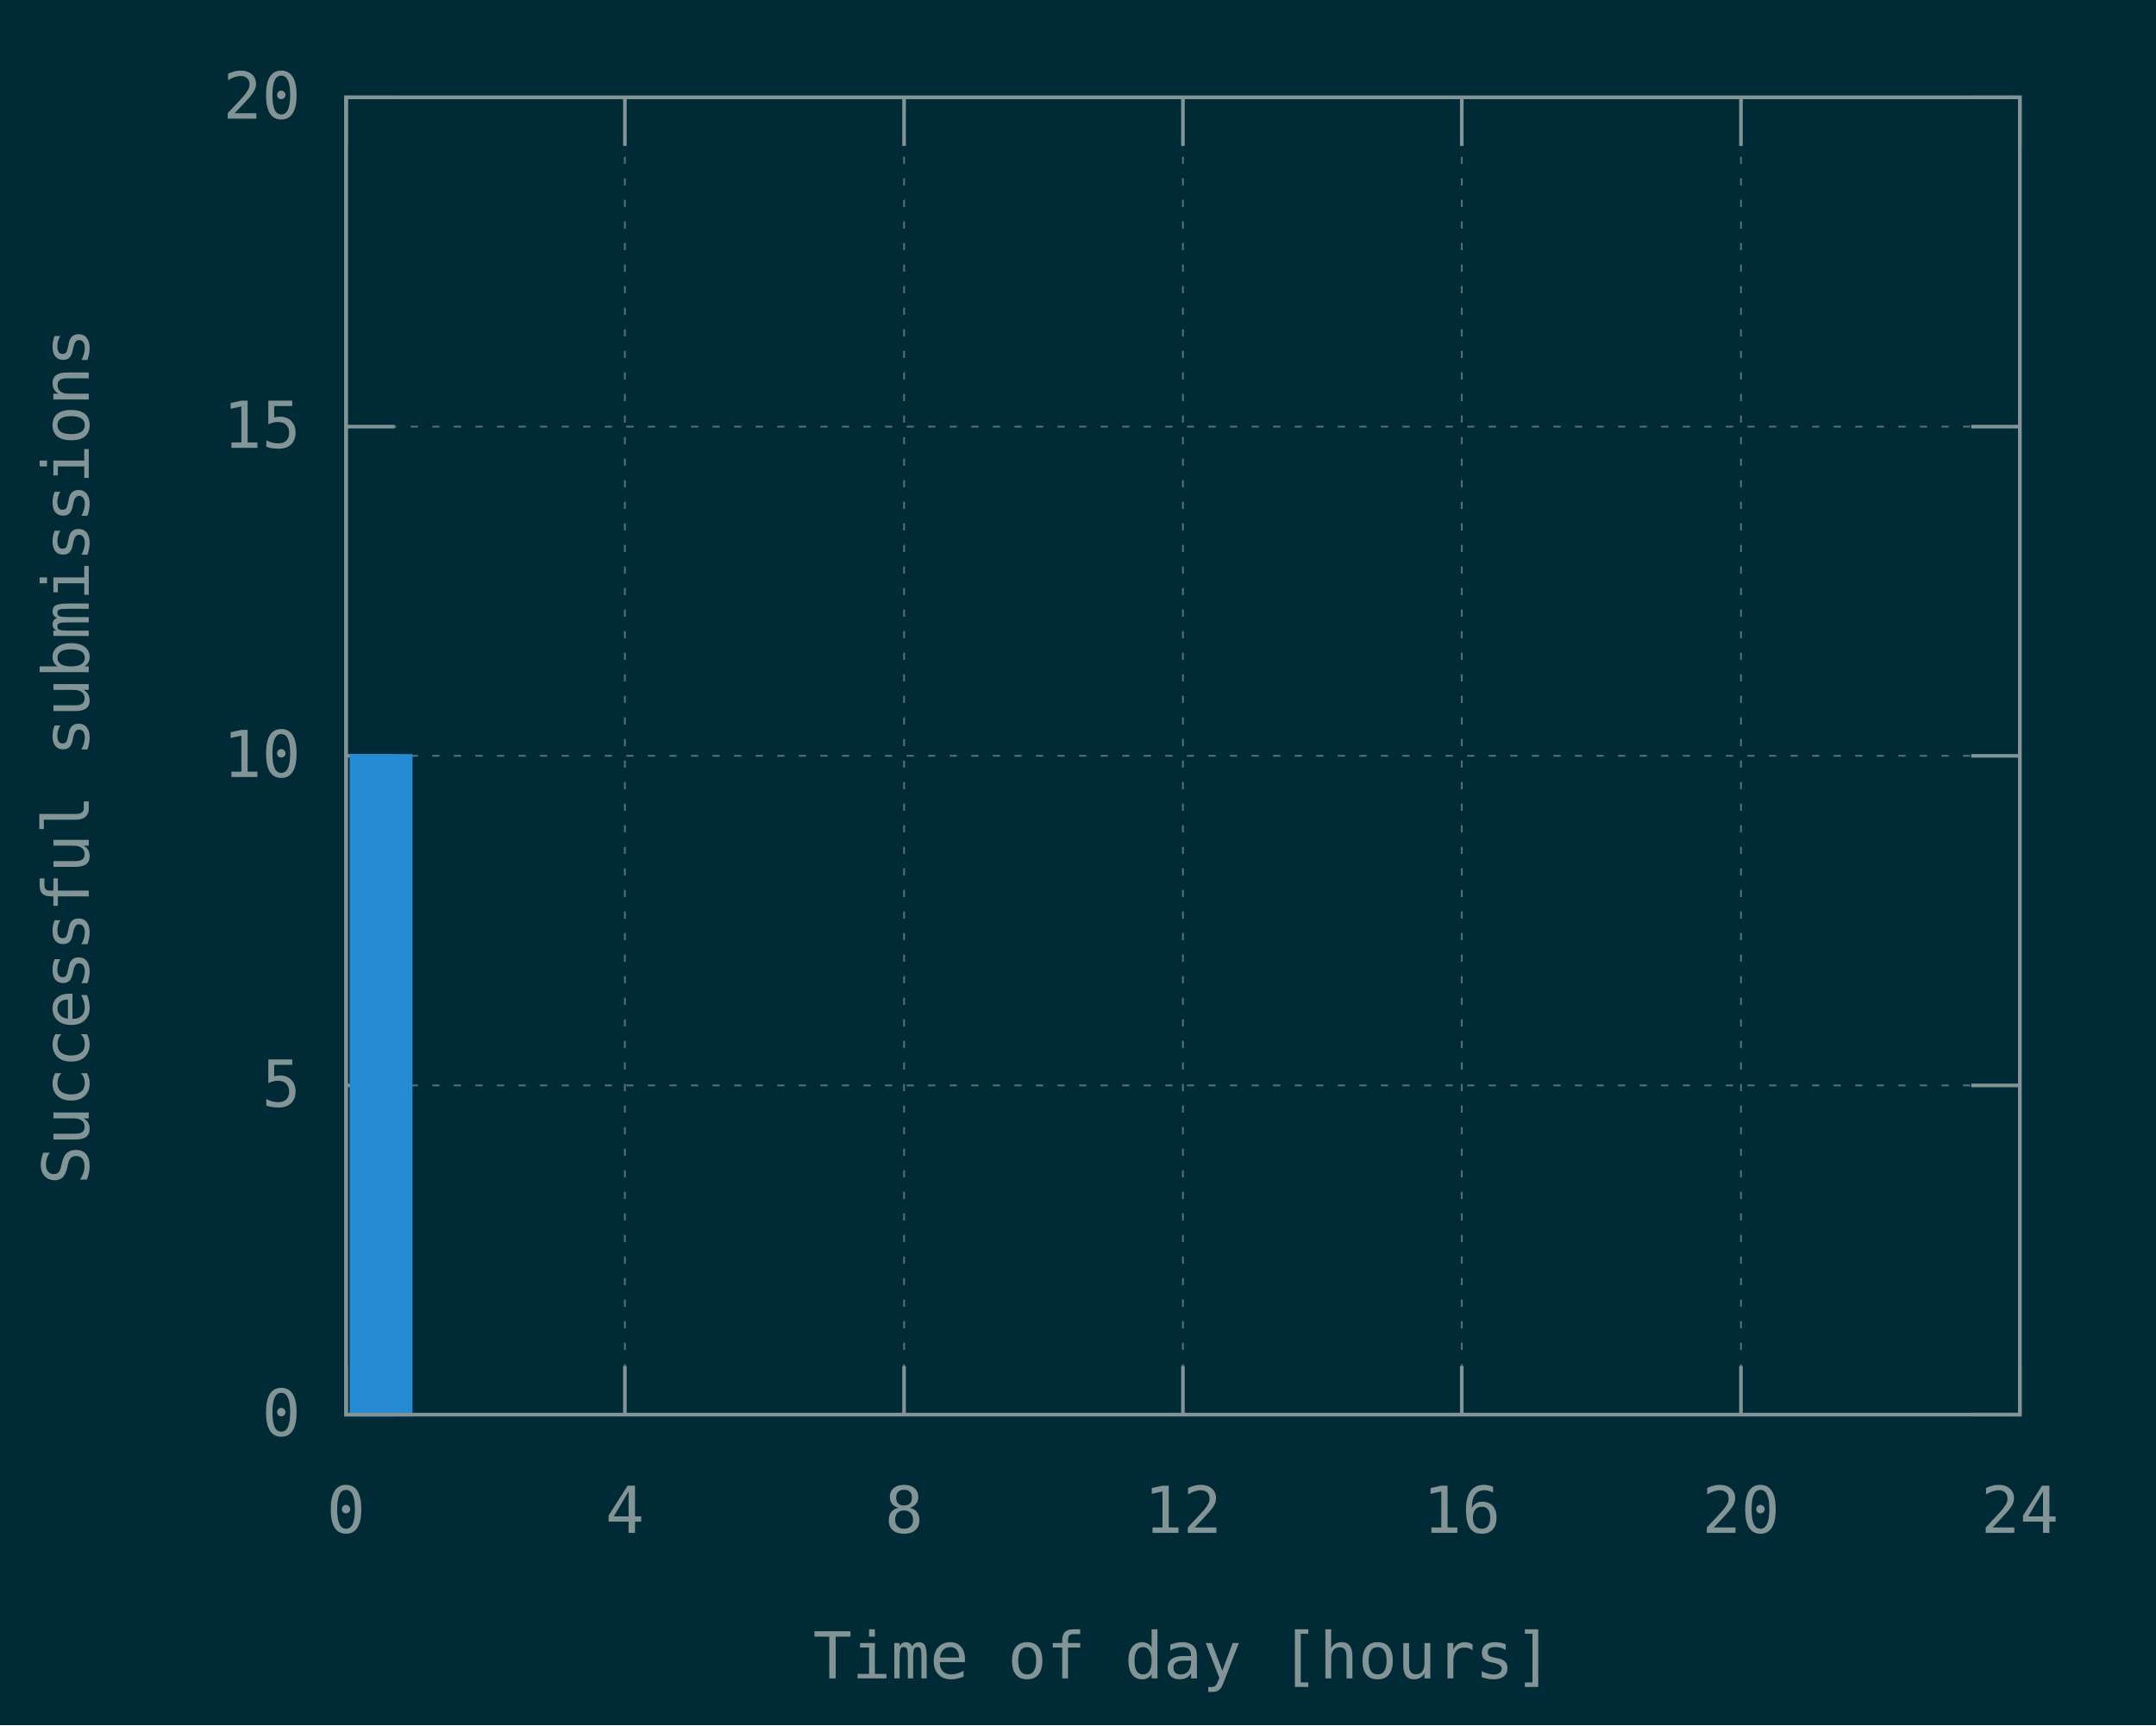
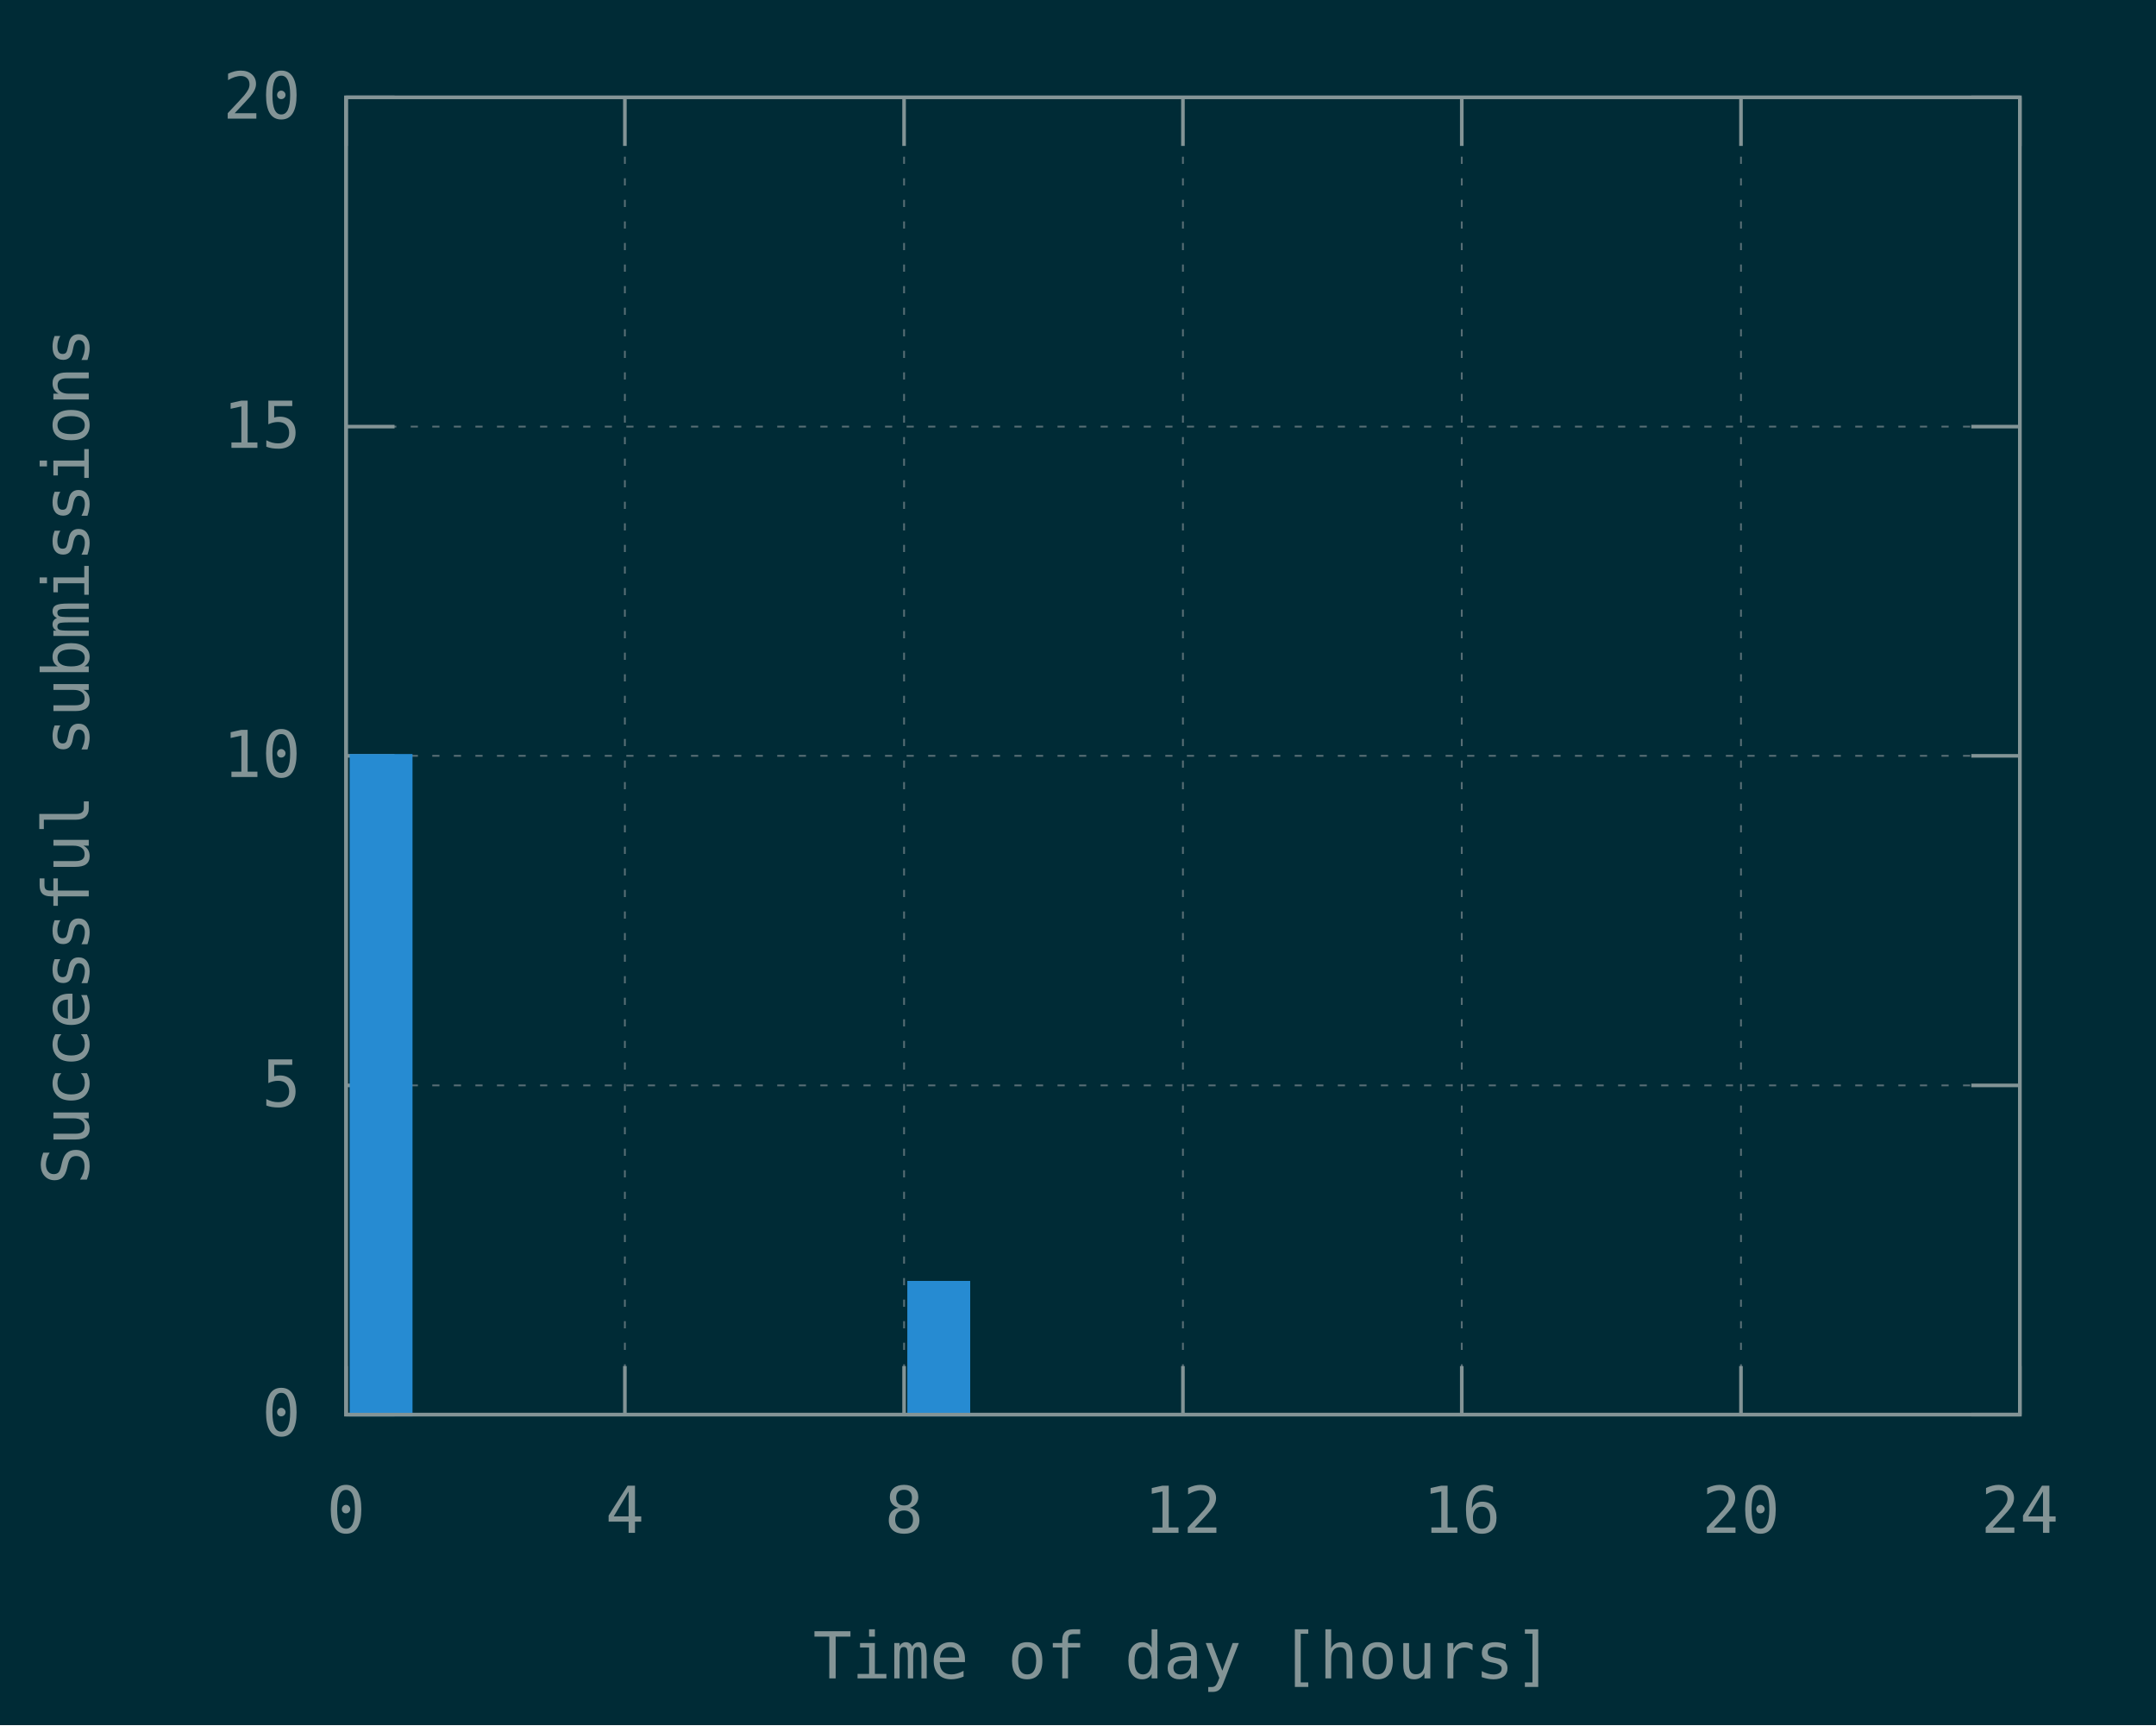
<svg xmlns="http://www.w3.org/2000/svg" xmlns:xlink="http://www.w3.org/1999/xlink" width="600" height="480" viewBox="0 0 600 480">
  <g id="gnuplot_canvas">
    <rect x="0" y="0" width="600" height="480" fill="#002b36" />
    <defs>
      <circle id="gpDot" r="0.5" stroke-width="0.5" stroke="currentColor" />
      <path id="gpPt0" stroke-width="0.148" stroke="currentColor" d="M-1,0 h2 M0,-1 v2" />
      <path id="gpPt1" stroke-width="0.148" stroke="currentColor" d="M-1,-1 L1,1 M1,-1 L-1,1" />
      <path id="gpPt2" stroke-width="0.148" stroke="currentColor" d="M-1,0 L1,0 M0,-1 L0,1 M-1,-1 L1,1 M-1,1 L1,-1" />
      <rect id="gpPt3" stroke-width="0.148" stroke="currentColor" x="-1" y="-1" width="2" height="2" />
      <rect id="gpPt4" stroke-width="0.148" stroke="currentColor" fill="currentColor" x="-1" y="-1" width="2" height="2" />
      <circle id="gpPt5" stroke-width="0.148" stroke="currentColor" cx="0" cy="0" r="1" />
      <use xlink:href="#gpPt5" id="gpPt6" fill="currentColor" stroke="none" />
      <path id="gpPt7" stroke-width="0.148" stroke="currentColor" d="M0,-1.33 L-1.33,0.67 L1.33,0.67 z" />
      <use xlink:href="#gpPt7" id="gpPt8" fill="currentColor" stroke="none" />
      <use xlink:href="#gpPt7" id="gpPt9" stroke="currentColor" transform="rotate(180)" />
      <use xlink:href="#gpPt9" id="gpPt10" fill="currentColor" stroke="none" />
      <use xlink:href="#gpPt3" id="gpPt11" stroke="currentColor" transform="rotate(45)" />
      <use xlink:href="#gpPt11" id="gpPt12" fill="currentColor" stroke="none" />
      <path id="gpPt13" stroke-width="0.148" stroke="currentColor" d="M0,1.330 L1.265,0.411 L0.782,-1.067 L-0.782,-1.076 L-1.265,0.411 z" />
      <use xlink:href="#gpPt13" id="gpPt14" fill="currentColor" stroke="none" />
      <filter id="textbox" filterUnits="objectBoundingBox" x="0" y="0" height="1" width="1">
        <feFlood flood-color="#002B36" flood-opacity="1" result="bgnd" />
        <feComposite in="SourceGraphic" in2="bgnd" operator="atop" />
      </filter>
      <filter id="greybox" filterUnits="objectBoundingBox" x="0" y="0" height="1" width="1">
        <feFlood flood-color="lightgrey" flood-opacity="1" result="grey" />
        <feComposite in="SourceGraphic" in2="grey" operator="atop" />
      </filter>
    </defs>
    <g fill="none" color="#002B36" stroke="currentColor" stroke-width="1.00" stroke-linecap="butt" stroke-linejoin="miter">
</g>
    <g fill="none" color="black" stroke="currentColor" stroke-width="1.00" stroke-linecap="butt" stroke-linejoin="miter">
</g>
    <g fill="none" color="black" stroke="rgb(131, 148, 150)" stroke-width="0.50" stroke-linecap="butt" stroke-linejoin="miter">
</g>
    <g fill="none" color="gray" stroke="currentColor" stroke-width="0.50" stroke-linecap="butt" stroke-linejoin="miter">
      <path stroke="rgb( 88, 110, 117)" stroke-dasharray="2,4" class="gridline" d="M96.3,393.6 L562.1,393.6  " />
    </g>
    <g fill="none" color="gray" stroke="rgb( 88, 110, 117)" stroke-width="1.00" stroke-linecap="butt" stroke-linejoin="miter">
</g>
    <g fill="none" color="black" stroke="currentColor" stroke-width="1.00" stroke-linecap="butt" stroke-linejoin="miter">
      <path stroke="rgb(131, 148, 150)" d="M96.3,393.6 L109.8,393.6 M562.1,393.6 L548.6,393.6  " />
      <g transform="translate(83.7,399.5)" stroke="none" fill="rgb(131,148,150)" font-family="Inconsolata" font-size="18.00" text-anchor="end">
        <text>
          <tspan font-family="Inconsolata"> 0</tspan>
        </text>
      </g>
    </g>
    <g fill="none" color="black" stroke="currentColor" stroke-width="1.00" stroke-linecap="butt" stroke-linejoin="miter">
</g>
    <g fill="none" color="black" stroke="rgb(131, 148, 150)" stroke-width="0.50" stroke-linecap="butt" stroke-linejoin="miter">
</g>
    <g fill="none" color="gray" stroke="currentColor" stroke-width="0.50" stroke-linecap="butt" stroke-linejoin="miter">
      <path stroke="rgb( 88, 110, 117)" stroke-dasharray="2,4" class="gridline" d="M96.3,302.0 L562.1,302.0  " />
    </g>
    <g fill="none" color="gray" stroke="rgb( 88, 110, 117)" stroke-width="1.00" stroke-linecap="butt" stroke-linejoin="miter">
</g>
    <g fill="none" color="black" stroke="currentColor" stroke-width="1.00" stroke-linecap="butt" stroke-linejoin="miter">
      <path stroke="rgb(131, 148, 150)" d="M96.3,302.0 L109.8,302.0 M562.1,302.0 L548.6,302.0  " />
      <g transform="translate(83.7,307.9)" stroke="none" fill="rgb(131,148,150)" font-family="Inconsolata" font-size="18.00" text-anchor="end">
        <text>
          <tspan font-family="Inconsolata"> 5</tspan>
        </text>
      </g>
    </g>
    <g fill="none" color="black" stroke="currentColor" stroke-width="1.00" stroke-linecap="butt" stroke-linejoin="miter">
</g>
    <g fill="none" color="black" stroke="rgb(131, 148, 150)" stroke-width="0.50" stroke-linecap="butt" stroke-linejoin="miter">
</g>
    <g fill="none" color="gray" stroke="currentColor" stroke-width="0.50" stroke-linecap="butt" stroke-linejoin="miter">
      <path stroke="rgb( 88, 110, 117)" stroke-dasharray="2,4" class="gridline" d="M96.3,210.3 L562.1,210.3  " />
    </g>
    <g fill="none" color="gray" stroke="rgb( 88, 110, 117)" stroke-width="1.00" stroke-linecap="butt" stroke-linejoin="miter">
</g>
    <g fill="none" color="black" stroke="currentColor" stroke-width="1.00" stroke-linecap="butt" stroke-linejoin="miter">
      <path stroke="rgb(131, 148, 150)" d="M96.3,210.3 L109.8,210.3 M562.1,210.3 L548.6,210.3  " />
      <g transform="translate(83.7,216.2)" stroke="none" fill="rgb(131,148,150)" font-family="Inconsolata" font-size="18.00" text-anchor="end">
        <text>
          <tspan font-family="Inconsolata"> 10</tspan>
        </text>
      </g>
    </g>
    <g fill="none" color="black" stroke="currentColor" stroke-width="1.00" stroke-linecap="butt" stroke-linejoin="miter">
</g>
    <g fill="none" color="black" stroke="rgb(131, 148, 150)" stroke-width="0.50" stroke-linecap="butt" stroke-linejoin="miter">
</g>
    <g fill="none" color="gray" stroke="currentColor" stroke-width="0.50" stroke-linecap="butt" stroke-linejoin="miter">
      <path stroke="rgb( 88, 110, 117)" stroke-dasharray="2,4" class="gridline" d="M96.3,118.7 L562.1,118.7  " />
    </g>
    <g fill="none" color="gray" stroke="rgb( 88, 110, 117)" stroke-width="1.00" stroke-linecap="butt" stroke-linejoin="miter">
</g>
    <g fill="none" color="black" stroke="currentColor" stroke-width="1.00" stroke-linecap="butt" stroke-linejoin="miter">
      <path stroke="rgb(131, 148, 150)" d="M96.3,118.7 L109.8,118.7 M562.1,118.7 L548.6,118.7  " />
      <g transform="translate(83.7,124.6)" stroke="none" fill="rgb(131,148,150)" font-family="Inconsolata" font-size="18.00" text-anchor="end">
        <text>
          <tspan font-family="Inconsolata"> 15</tspan>
        </text>
      </g>
    </g>
    <g fill="none" color="black" stroke="currentColor" stroke-width="1.00" stroke-linecap="butt" stroke-linejoin="miter">
</g>
    <g fill="none" color="black" stroke="rgb(131, 148, 150)" stroke-width="0.50" stroke-linecap="butt" stroke-linejoin="miter">
</g>
    <g fill="none" color="gray" stroke="currentColor" stroke-width="0.50" stroke-linecap="butt" stroke-linejoin="miter">
      <path stroke="rgb( 88, 110, 117)" stroke-dasharray="2,4" class="gridline" d="M96.3,27.1 L562.1,27.1  " />
    </g>
    <g fill="none" color="gray" stroke="rgb( 88, 110, 117)" stroke-width="1.00" stroke-linecap="butt" stroke-linejoin="miter">
</g>
    <g fill="none" color="black" stroke="currentColor" stroke-width="1.00" stroke-linecap="butt" stroke-linejoin="miter">
      <path stroke="rgb(131, 148, 150)" d="M96.3,27.1 L109.8,27.1 M562.1,27.1 L548.6,27.1  " />
      <g transform="translate(83.7,33.0)" stroke="none" fill="rgb(131,148,150)" font-family="Inconsolata" font-size="18.00" text-anchor="end">
        <text>
          <tspan font-family="Inconsolata"> 20</tspan>
        </text>
      </g>
    </g>
    <g fill="none" color="black" stroke="currentColor" stroke-width="1.00" stroke-linecap="butt" stroke-linejoin="miter">
</g>
    <g fill="none" color="black" stroke="rgb(131, 148, 150)" stroke-width="0.50" stroke-linecap="butt" stroke-linejoin="miter">
</g>
    <g fill="none" color="gray" stroke="currentColor" stroke-width="0.50" stroke-linecap="butt" stroke-linejoin="miter">
      <path stroke="rgb( 88, 110, 117)" stroke-dasharray="2,4" class="gridline" d="M96.3,393.6 L96.3,27.1  " />
    </g>
    <g fill="none" color="gray" stroke="rgb( 88, 110, 117)" stroke-width="1.00" stroke-linecap="butt" stroke-linejoin="miter">
</g>
    <g fill="none" color="black" stroke="currentColor" stroke-width="1.00" stroke-linecap="butt" stroke-linejoin="miter">
      <path stroke="rgb(131, 148, 150)" d="M96.3,393.6 L96.3,380.1 M96.3,27.1 L96.3,40.6  " />
      <g transform="translate(96.3,426.5)" stroke="none" fill="rgb(131,148,150)" font-family="Inconsolata" font-size="18.00" text-anchor="middle">
        <text>
          <tspan font-family="Inconsolata"> 0</tspan>
        </text>
      </g>
    </g>
    <g fill="none" color="black" stroke="currentColor" stroke-width="1.00" stroke-linecap="butt" stroke-linejoin="miter">
</g>
    <g fill="none" color="black" stroke="rgb(131, 148, 150)" stroke-width="0.50" stroke-linecap="butt" stroke-linejoin="miter">
</g>
    <g fill="none" color="gray" stroke="currentColor" stroke-width="0.50" stroke-linecap="butt" stroke-linejoin="miter">
      <path stroke="rgb( 88, 110, 117)" stroke-dasharray="2,4" class="gridline" d="M173.9,393.6 L173.9,27.1  " />
    </g>
    <g fill="none" color="gray" stroke="rgb( 88, 110, 117)" stroke-width="1.00" stroke-linecap="butt" stroke-linejoin="miter">
</g>
    <g fill="none" color="black" stroke="currentColor" stroke-width="1.00" stroke-linecap="butt" stroke-linejoin="miter">
      <path stroke="rgb(131, 148, 150)" d="M173.9,393.6 L173.9,380.1 M173.9,27.1 L173.9,40.6  " />
      <g transform="translate(173.9,426.5)" stroke="none" fill="rgb(131,148,150)" font-family="Inconsolata" font-size="18.00" text-anchor="middle">
        <text>
          <tspan font-family="Inconsolata"> 4</tspan>
        </text>
      </g>
    </g>
    <g fill="none" color="black" stroke="currentColor" stroke-width="1.00" stroke-linecap="butt" stroke-linejoin="miter">
</g>
    <g fill="none" color="black" stroke="rgb(131, 148, 150)" stroke-width="0.50" stroke-linecap="butt" stroke-linejoin="miter">
</g>
    <g fill="none" color="gray" stroke="currentColor" stroke-width="0.50" stroke-linecap="butt" stroke-linejoin="miter">
      <path stroke="rgb( 88, 110, 117)" stroke-dasharray="2,4" class="gridline" d="M251.6,393.6 L251.6,27.1  " />
    </g>
    <g fill="none" color="gray" stroke="rgb( 88, 110, 117)" stroke-width="1.00" stroke-linecap="butt" stroke-linejoin="miter">
</g>
    <g fill="none" color="black" stroke="currentColor" stroke-width="1.00" stroke-linecap="butt" stroke-linejoin="miter">
      <path stroke="rgb(131, 148, 150)" d="M251.6,393.6 L251.6,380.1 M251.6,27.1 L251.6,40.6  " />
      <g transform="translate(251.6,426.5)" stroke="none" fill="rgb(131,148,150)" font-family="Inconsolata" font-size="18.00" text-anchor="middle">
        <text>
          <tspan font-family="Inconsolata"> 8</tspan>
        </text>
      </g>
    </g>
    <g fill="none" color="black" stroke="currentColor" stroke-width="1.00" stroke-linecap="butt" stroke-linejoin="miter">
</g>
    <g fill="none" color="black" stroke="rgb(131, 148, 150)" stroke-width="0.50" stroke-linecap="butt" stroke-linejoin="miter">
</g>
    <g fill="none" color="gray" stroke="currentColor" stroke-width="0.50" stroke-linecap="butt" stroke-linejoin="miter">
      <path stroke="rgb( 88, 110, 117)" stroke-dasharray="2,4" class="gridline" d="M329.2,393.6 L329.2,27.1  " />
    </g>
    <g fill="none" color="gray" stroke="rgb( 88, 110, 117)" stroke-width="1.00" stroke-linecap="butt" stroke-linejoin="miter">
</g>
    <g fill="none" color="black" stroke="currentColor" stroke-width="1.00" stroke-linecap="butt" stroke-linejoin="miter">
      <path stroke="rgb(131, 148, 150)" d="M329.2,393.6 L329.2,380.1 M329.2,27.1 L329.2,40.6  " />
      <g transform="translate(329.2,426.5)" stroke="none" fill="rgb(131,148,150)" font-family="Inconsolata" font-size="18.00" text-anchor="middle">
        <text>
          <tspan font-family="Inconsolata"> 12</tspan>
        </text>
      </g>
    </g>
    <g fill="none" color="black" stroke="currentColor" stroke-width="1.00" stroke-linecap="butt" stroke-linejoin="miter">
</g>
    <g fill="none" color="black" stroke="rgb(131, 148, 150)" stroke-width="0.50" stroke-linecap="butt" stroke-linejoin="miter">
</g>
    <g fill="none" color="gray" stroke="currentColor" stroke-width="0.50" stroke-linecap="butt" stroke-linejoin="miter">
      <path stroke="rgb( 88, 110, 117)" stroke-dasharray="2,4" class="gridline" d="M406.8,393.6 L406.8,27.1  " />
    </g>
    <g fill="none" color="gray" stroke="rgb( 88, 110, 117)" stroke-width="1.00" stroke-linecap="butt" stroke-linejoin="miter">
</g>
    <g fill="none" color="black" stroke="currentColor" stroke-width="1.00" stroke-linecap="butt" stroke-linejoin="miter">
      <path stroke="rgb(131, 148, 150)" d="M406.8,393.6 L406.8,380.1 M406.8,27.1 L406.8,40.6  " />
      <g transform="translate(406.8,426.5)" stroke="none" fill="rgb(131,148,150)" font-family="Inconsolata" font-size="18.00" text-anchor="middle">
        <text>
          <tspan font-family="Inconsolata"> 16</tspan>
        </text>
      </g>
    </g>
    <g fill="none" color="black" stroke="currentColor" stroke-width="1.00" stroke-linecap="butt" stroke-linejoin="miter">
</g>
    <g fill="none" color="black" stroke="rgb(131, 148, 150)" stroke-width="0.50" stroke-linecap="butt" stroke-linejoin="miter">
</g>
    <g fill="none" color="gray" stroke="currentColor" stroke-width="0.50" stroke-linecap="butt" stroke-linejoin="miter">
      <path stroke="rgb( 88, 110, 117)" stroke-dasharray="2,4" class="gridline" d="M484.5,393.6 L484.5,40.6 L484.5,27.1  " />
    </g>
    <g fill="none" color="gray" stroke="rgb( 88, 110, 117)" stroke-width="1.00" stroke-linecap="butt" stroke-linejoin="miter">
</g>
    <g fill="none" color="black" stroke="currentColor" stroke-width="1.00" stroke-linecap="butt" stroke-linejoin="miter">
      <path stroke="rgb(131, 148, 150)" d="M484.5,393.6 L484.5,380.1 M484.5,27.1 L484.5,40.6  " />
      <g transform="translate(484.5,426.5)" stroke="none" fill="rgb(131,148,150)" font-family="Inconsolata" font-size="18.00" text-anchor="middle">
        <text>
          <tspan font-family="Inconsolata"> 20</tspan>
        </text>
      </g>
    </g>
    <g fill="none" color="black" stroke="currentColor" stroke-width="1.00" stroke-linecap="butt" stroke-linejoin="miter">
</g>
    <g fill="none" color="black" stroke="rgb(131, 148, 150)" stroke-width="0.50" stroke-linecap="butt" stroke-linejoin="miter">
</g>
    <g fill="none" color="gray" stroke="currentColor" stroke-width="0.50" stroke-linecap="butt" stroke-linejoin="miter">
      <path stroke="rgb( 88, 110, 117)" stroke-dasharray="2,4" class="gridline" d="M562.1,393.6 L562.1,27.1  " />
    </g>
    <g fill="none" color="gray" stroke="rgb( 88, 110, 117)" stroke-width="1.00" stroke-linecap="butt" stroke-linejoin="miter">
</g>
    <g fill="none" color="black" stroke="currentColor" stroke-width="1.00" stroke-linecap="butt" stroke-linejoin="miter">
      <path stroke="rgb(131, 148, 150)" d="M562.1,393.6 L562.1,380.1 M562.1,27.1 L562.1,40.6  " />
      <g transform="translate(562.1,426.5)" stroke="none" fill="rgb(131,148,150)" font-family="Inconsolata" font-size="18.00" text-anchor="middle">
        <text>
          <tspan font-family="Inconsolata"> 24</tspan>
        </text>
      </g>
    </g>
    <g fill="none" color="black" stroke="currentColor" stroke-width="1.00" stroke-linecap="butt" stroke-linejoin="miter">
</g>
    <g fill="none" color="black" stroke="currentColor" stroke-width="1.00" stroke-linecap="butt" stroke-linejoin="miter">
      <path stroke="rgb(131, 148, 150)" d="M96.3,27.1 L96.3,393.6 L562.1,393.6 L562.1,27.1 L96.3,27.1 Z  " />
    </g>
    <g fill="none" color="black" stroke="currentColor" stroke-width="1.00" stroke-linecap="butt" stroke-linejoin="miter">
      <g transform="translate(24.7,210.4) rotate(270)" stroke="none" fill="rgb(131,148,150)" font-family="Inconsolata" font-size="18.00" text-anchor="middle">
        <text>
          <tspan font-family="Inconsolata">Successful submissions</tspan>
        </text>
      </g>
    </g>
    <g fill="none" color="black" stroke="currentColor" stroke-width="1.00" stroke-linecap="butt" stroke-linejoin="miter">
      <g transform="translate(329.2,467.0)" stroke="none" fill="rgb(131,148,150)" font-family="Inconsolata" font-size="18.00" text-anchor="middle">
        <text>
          <tspan font-family="Inconsolata">Time of day [hours]</tspan>
        </text>
      </g>
    </g>
    <g fill="none" color="black" stroke="currentColor" stroke-width="1.00" stroke-linecap="butt" stroke-linejoin="miter">
</g>
    <g id="gnuplot_plot_1">
      <g fill="none" color="black" stroke="currentColor" stroke-width="1.00" stroke-linecap="butt" stroke-linejoin="miter">
        <g stroke="none" shape-rendering="crispEdges">
          <polygon fill="rgb( 38, 139, 210)" points="97.8,393.6 114.4,393.6 114.4,210.2 97.8,210.2 " />
        </g>
        <path stroke="rgb( 38, 139, 210)" d="M97.8,393.6 L97.8,210.3 L114.3,210.3 L114.3,393.6 L97.8,393.6 Z  " />
+         <g stroke="none" shape-rendering="crispEdges">
+           <polygon fill="rgb( 38, 139, 210)" points="253.0,393.6 269.6,393.6 269.6,356.8 253.0,356.8 " />
+         </g>
+         <path stroke="rgb( 38, 139, 210)" d="M253.0,393.6 L253.0,356.9 L269.5,356.9 L269.5,393.6 L253.0,393.6 Z  " />
      </g>
    </g>
    <g fill="none" color="#002B36" stroke="rgb( 38, 139, 210)" stroke-width="2.00" stroke-linecap="butt" stroke-linejoin="miter">
</g>
    <g fill="none" color="black" stroke="currentColor" stroke-width="2.00" stroke-linecap="butt" stroke-linejoin="miter">
</g>
    <g fill="none" color="black" stroke="black" stroke-width="1.00" stroke-linecap="butt" stroke-linejoin="miter">
</g>
    <g fill="none" color="black" stroke="currentColor" stroke-width="1.00" stroke-linecap="butt" stroke-linejoin="miter">
      <path stroke="rgb(131, 148, 150)" d="M96.3,27.1 L96.3,393.6 L562.1,393.6 L562.1,27.1 L96.3,27.1 Z  " />
    </g>
    <g fill="none" color="black" stroke="currentColor" stroke-width="1.00" stroke-linecap="butt" stroke-linejoin="miter">
</g>
  </g>
</svg>
